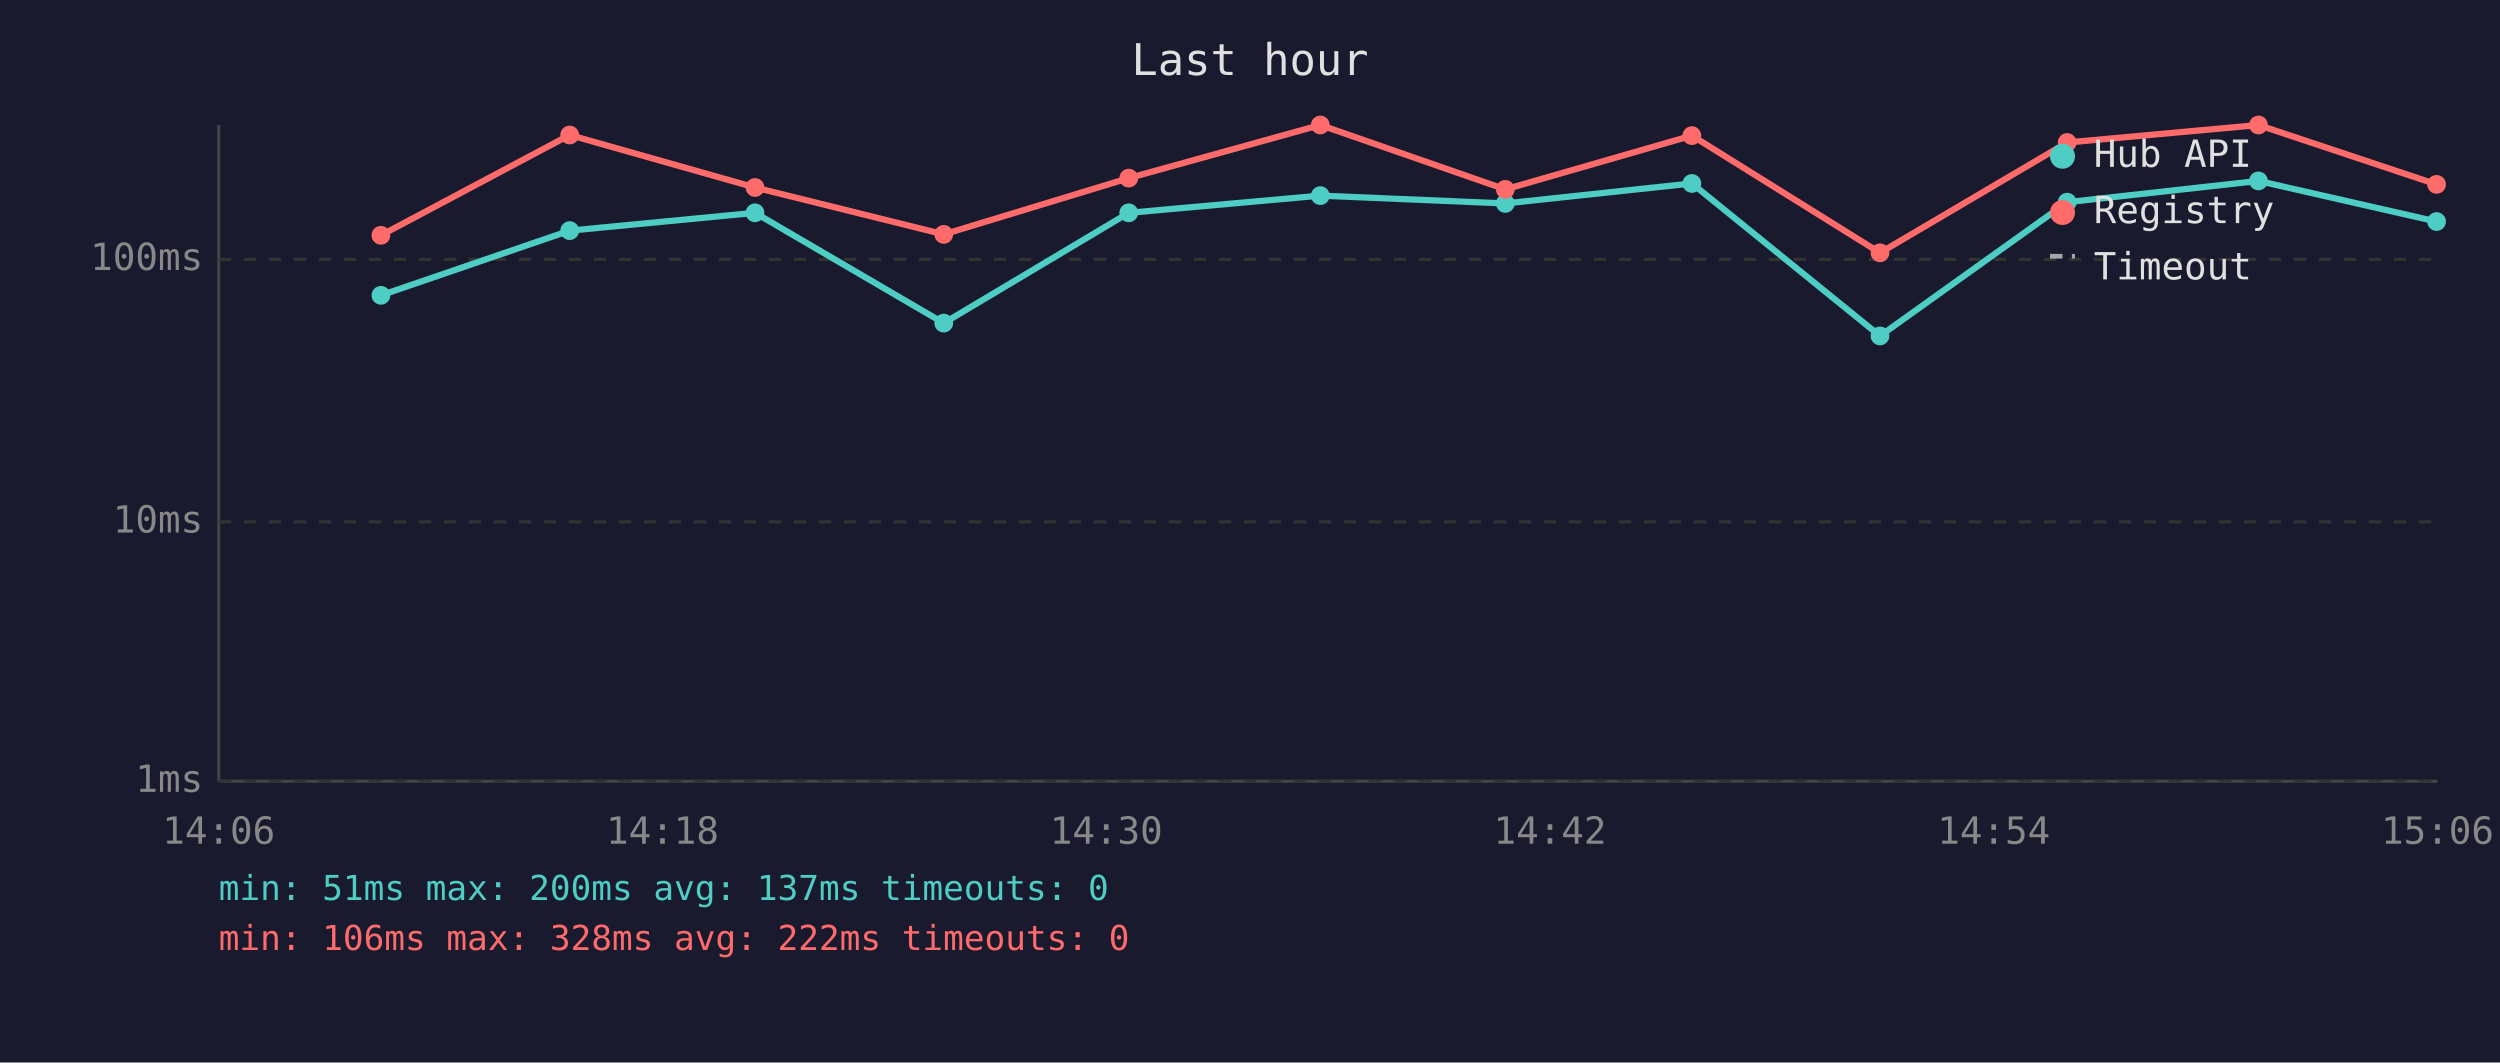
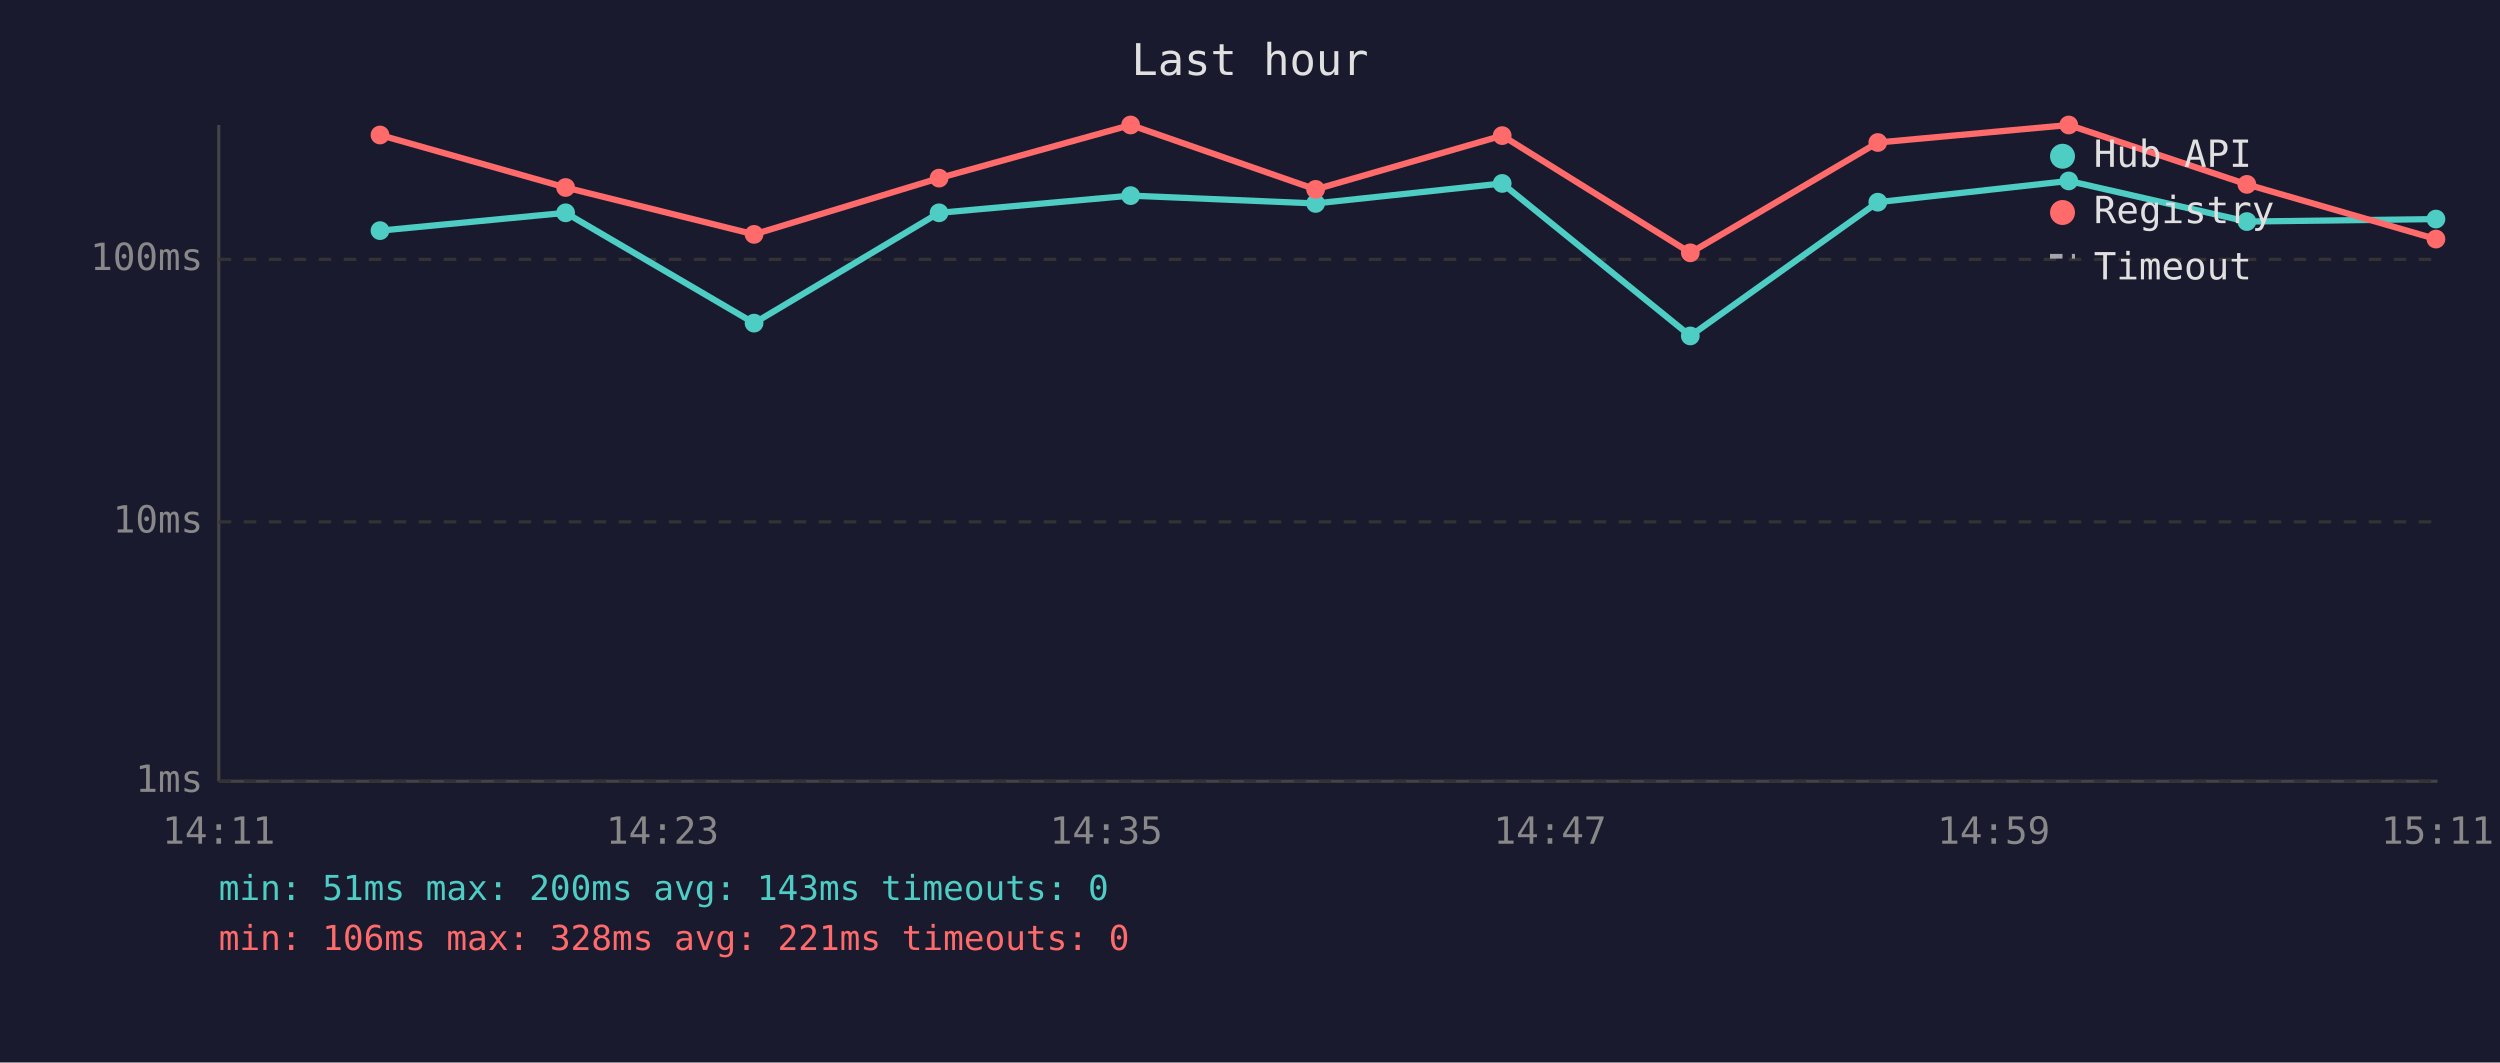
<svg xmlns="http://www.w3.org/2000/svg" viewBox="0 0 800 340" font-family="monospace" font-size="12">
  <rect width="800" height="340" fill="#1a1a2e" />
  <text x="400" y="24" fill="#e0e0e0" font-size="14" text-anchor="middle">Last hour</text>
  <line x1="70" y1="40" x2="70" y2="250" stroke="#444" stroke-width="1" />
  <line x1="70" y1="250" x2="780" y2="250" stroke="#444" stroke-width="1" />
  <line x1="70" y1="250" x2="780" y2="250" stroke="#333" stroke-width="1" stroke-dasharray="4" />
  <text x="65" y="250" fill="#888" text-anchor="end" dominant-baseline="middle">1ms</text>
  <line x1="70" y1="167" x2="780" y2="167" stroke="#333" stroke-width="1" stroke-dasharray="4" />
  <text x="65" y="167" fill="#888" text-anchor="end" dominant-baseline="middle">10ms</text>
  <line x1="70" y1="83" x2="780" y2="83" stroke="#333" stroke-width="1" stroke-dasharray="4" />
  <text x="65" y="83" fill="#888" text-anchor="end" dominant-baseline="middle">100ms</text>
-   <text x="70" y="270" fill="#888" text-anchor="middle">14:06</text>
-   <text x="212" y="270" fill="#888" text-anchor="middle">14:18</text>
-   <text x="354" y="270" fill="#888" text-anchor="middle">14:30</text>
-   <text x="496" y="270" fill="#888" text-anchor="middle">14:42</text>
-   <text x="638" y="270" fill="#888" text-anchor="middle">14:54</text>
-   <text x="780" y="270" fill="#888" text-anchor="middle">15:06</text>
-   <polyline points="121.9,94.5 182.3,73.8 241.6,68.1 302.0,103.4 361.2,68.1 422.5,62.6 481.7,65.1 541.4,58.7 601.6,107.5 661.5,64.7 722.7,57.9 779.7,70.9" fill="none" stroke="#4ecdc4" stroke-width="2" opacity="1" />
-   <circle cx="121.9" cy="94.5" r="3" fill="#4ecdc4" />
-   <circle cx="182.3" cy="73.8" r="3" fill="#4ecdc4" />
-   <circle cx="241.6" cy="68.1" r="3" fill="#4ecdc4" />
-   <circle cx="302.0" cy="103.4" r="3" fill="#4ecdc4" />
-   <circle cx="361.2" cy="68.1" r="3" fill="#4ecdc4" />
-   <circle cx="422.5" cy="62.6" r="3" fill="#4ecdc4" />
-   <circle cx="481.7" cy="65.1" r="3" fill="#4ecdc4" />
-   <circle cx="541.4" cy="58.7" r="3" fill="#4ecdc4" />
-   <circle cx="601.6" cy="107.5" r="3" fill="#4ecdc4" />
-   <circle cx="661.5" cy="64.7" r="3" fill="#4ecdc4" />
-   <circle cx="722.7" cy="57.9" r="3" fill="#4ecdc4" />
-   <circle cx="779.7" cy="70.9" r="3" fill="#4ecdc4" />
-   <polyline points="121.9,75.3 182.3,43.2 241.6,60.0 302.0,75.0 361.2,57.0 422.5,40.0 481.7,60.6 541.4,43.4 601.6,80.9 661.5,45.6 722.7,40.0 779.7,59.0" fill="none" stroke="#ff6b6b" stroke-width="2" opacity="1" />
-   <circle cx="121.9" cy="75.3" r="3" fill="#ff6b6b" />
-   <circle cx="182.3" cy="43.2" r="3" fill="#ff6b6b" />
-   <circle cx="241.6" cy="60.0" r="3" fill="#ff6b6b" />
-   <circle cx="302.0" cy="75.0" r="3" fill="#ff6b6b" />
-   <circle cx="361.2" cy="57.0" r="3" fill="#ff6b6b" />
-   <circle cx="422.5" cy="40.0" r="3" fill="#ff6b6b" />
-   <circle cx="481.7" cy="60.6" r="3" fill="#ff6b6b" />
-   <circle cx="541.4" cy="43.4" r="3" fill="#ff6b6b" />
-   <circle cx="601.6" cy="80.9" r="3" fill="#ff6b6b" />
-   <circle cx="661.5" cy="45.6" r="3" fill="#ff6b6b" />
-   <circle cx="722.7" cy="40.0" r="3" fill="#ff6b6b" />
-   <circle cx="779.7" cy="59.0" r="3" fill="#ff6b6b" />
+   <text x="70" y="270" fill="#888" text-anchor="middle">14:11</text>
+   <text x="212" y="270" fill="#888" text-anchor="middle">14:23</text>
+   <text x="354" y="270" fill="#888" text-anchor="middle">14:35</text>
+   <text x="496" y="270" fill="#888" text-anchor="middle">14:47</text>
+   <text x="638" y="270" fill="#888" text-anchor="middle">14:59</text>
+   <text x="780" y="270" fill="#888" text-anchor="middle">15:11</text>
+   <polyline points="121.6,73.8 181.0,68.1 241.3,103.4 300.5,68.1 361.8,62.6 421.0,65.1 480.7,58.7 540.9,107.5 600.9,64.7 662.0,57.9 719.0,70.9 779.5,70.1" fill="none" stroke="#4ecdc4" stroke-width="2" opacity="1" />
+   <circle cx="121.6" cy="73.8" r="3" fill="#4ecdc4" />
+   <circle cx="181.0" cy="68.1" r="3" fill="#4ecdc4" />
+   <circle cx="241.3" cy="103.4" r="3" fill="#4ecdc4" />
+   <circle cx="300.5" cy="68.1" r="3" fill="#4ecdc4" />
+   <circle cx="361.8" cy="62.6" r="3" fill="#4ecdc4" />
+   <circle cx="421.0" cy="65.1" r="3" fill="#4ecdc4" />
+   <circle cx="480.7" cy="58.7" r="3" fill="#4ecdc4" />
+   <circle cx="540.9" cy="107.5" r="3" fill="#4ecdc4" />
+   <circle cx="600.9" cy="64.7" r="3" fill="#4ecdc4" />
+   <circle cx="662.0" cy="57.9" r="3" fill="#4ecdc4" />
+   <circle cx="719.0" cy="70.9" r="3" fill="#4ecdc4" />
+   <circle cx="779.5" cy="70.1" r="3" fill="#4ecdc4" />
+   <polyline points="121.6,43.2 181.0,60.0 241.3,75.0 300.5,57.0 361.8,40.0 421.0,60.6 480.7,43.4 540.9,80.9 600.9,45.6 662.0,40.0 719.0,59.0 779.5,76.5" fill="none" stroke="#ff6b6b" stroke-width="2" opacity="1" />
+   <circle cx="121.6" cy="43.2" r="3" fill="#ff6b6b" />
+   <circle cx="181.0" cy="60.0" r="3" fill="#ff6b6b" />
+   <circle cx="241.3" cy="75.0" r="3" fill="#ff6b6b" />
+   <circle cx="300.5" cy="57.0" r="3" fill="#ff6b6b" />
+   <circle cx="361.8" cy="40.0" r="3" fill="#ff6b6b" />
+   <circle cx="421.0" cy="60.6" r="3" fill="#ff6b6b" />
+   <circle cx="480.7" cy="43.4" r="3" fill="#ff6b6b" />
+   <circle cx="540.9" cy="80.9" r="3" fill="#ff6b6b" />
+   <circle cx="600.9" cy="45.6" r="3" fill="#ff6b6b" />
+   <circle cx="662.0" cy="40.0" r="3" fill="#ff6b6b" />
+   <circle cx="719.0" cy="59.0" r="3" fill="#ff6b6b" />
+   <circle cx="779.5" cy="76.5" r="3" fill="#ff6b6b" />
  <circle cx="660" cy="50" r="4" fill="#4ecdc4" />
  <text x="670" y="50" fill="#e0e0e0" dominant-baseline="middle">Hub API</text>
  <circle cx="660" cy="68" r="4" fill="#ff6b6b" />
  <text x="670" y="68" fill="#e0e0e0" dominant-baseline="middle">Registry</text>
  <line x1="656" y1="82" x2="664" y2="82" stroke="#e0e0e0" stroke-width="1.5" stroke-dasharray="4,3" opacity="0.7" />
  <text x="670" y="86" fill="#e0e0e0" dominant-baseline="middle">Timeout</text>
-   <text x="70" y="288" fill="#4ecdc4" font-size="11">min: 51ms  max: 200ms  avg: 137ms  timeouts: 0</text>
-   <text x="70" y="304" fill="#ff6b6b" font-size="11">min: 106ms  max: 328ms  avg: 222ms  timeouts: 0</text>
+   <text x="70" y="288" fill="#4ecdc4" font-size="11">min: 51ms  max: 200ms  avg: 143ms  timeouts: 0</text>
+   <text x="70" y="304" fill="#ff6b6b" font-size="11">min: 106ms  max: 328ms  avg: 221ms  timeouts: 0</text>
</svg>
